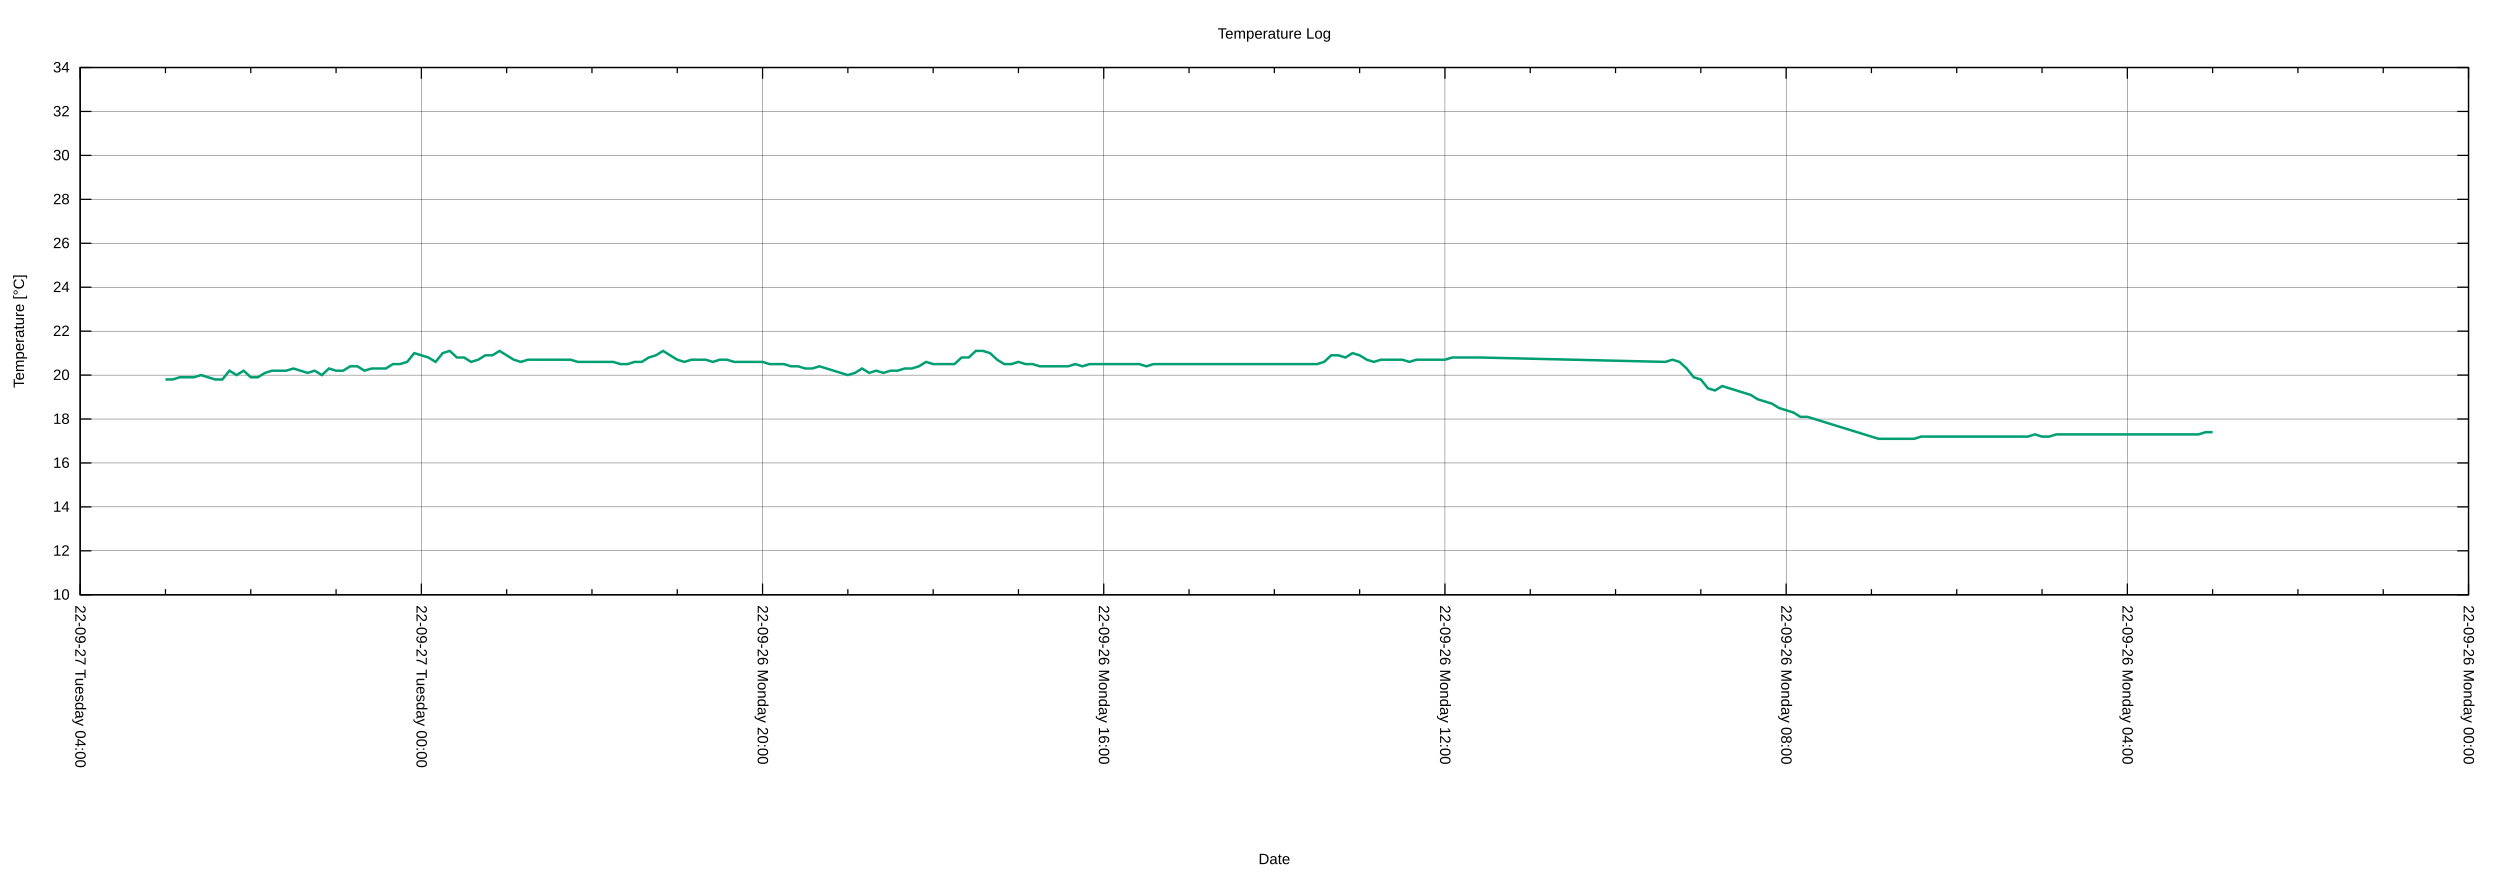
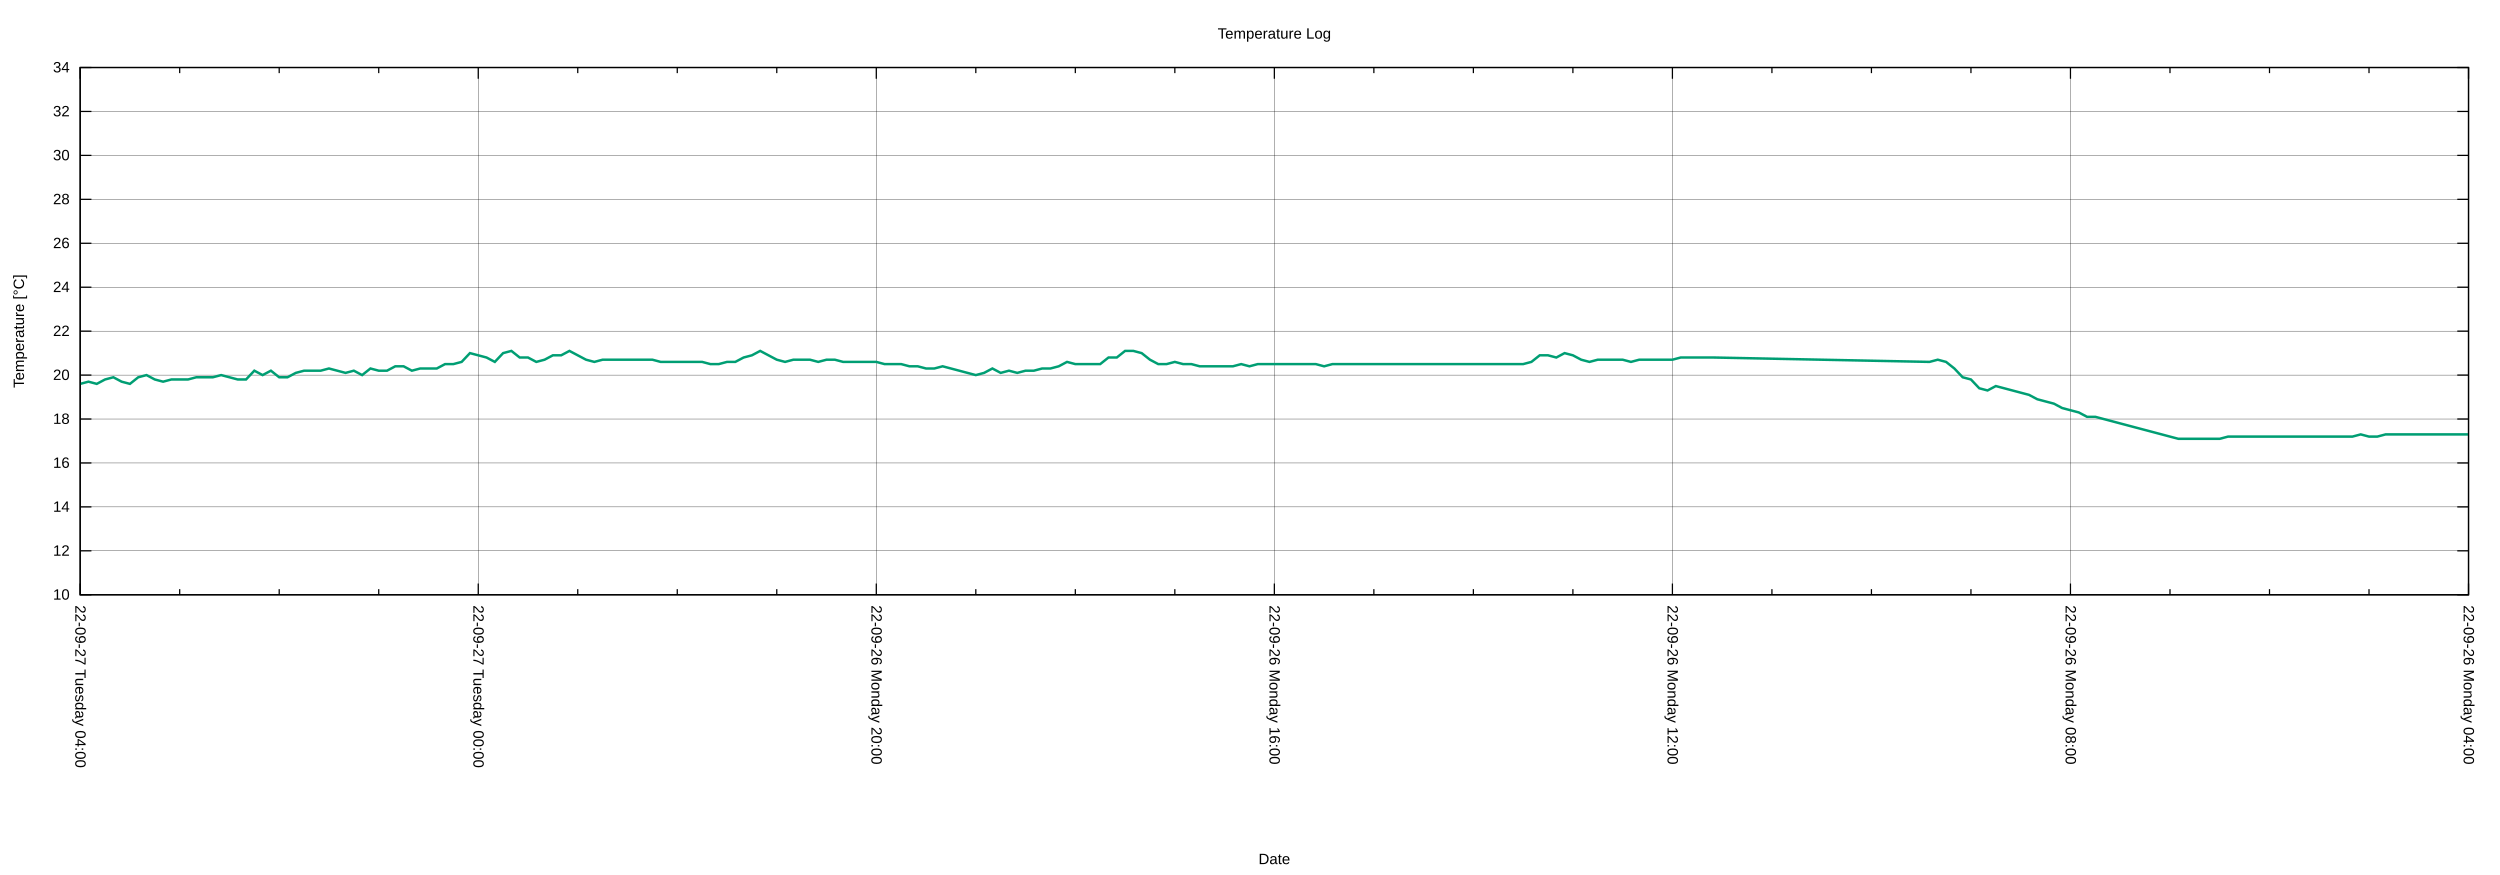
<svg xmlns="http://www.w3.org/2000/svg" xmlns:xlink="http://www.w3.org/1999/xlink" width="2000" height="700" viewBox="0 0 2000 700">
  <g id="gnuplot_canvas">
    <rect x="0" y="0" width="2000" height="700" fill="none" />
    <defs>
      <circle id="gpDot" r="0.5" stroke-width="0.5" stroke="currentColor" />
      <path id="gpPt0" stroke-width="0.222" stroke="currentColor" d="M-1,0 h2 M0,-1 v2" />
      <path id="gpPt1" stroke-width="0.222" stroke="currentColor" d="M-1,-1 L1,1 M1,-1 L-1,1" />
      <path id="gpPt2" stroke-width="0.222" stroke="currentColor" d="M-1,0 L1,0 M0,-1 L0,1 M-1,-1 L1,1 M-1,1 L1,-1" />
      <rect id="gpPt3" stroke-width="0.222" stroke="currentColor" x="-1" y="-1" width="2" height="2" />
      <rect id="gpPt4" stroke-width="0.222" stroke="currentColor" fill="currentColor" x="-1" y="-1" width="2" height="2" />
      <circle id="gpPt5" stroke-width="0.222" stroke="currentColor" cx="0" cy="0" r="1" />
      <use xlink:href="#gpPt5" id="gpPt6" fill="currentColor" stroke="none" />
      <path id="gpPt7" stroke-width="0.222" stroke="currentColor" d="M0,-1.33 L-1.33,0.67 L1.33,0.67 z" />
      <use xlink:href="#gpPt7" id="gpPt8" fill="currentColor" stroke="none" />
      <use xlink:href="#gpPt7" id="gpPt9" stroke="currentColor" transform="rotate(180)" />
      <use xlink:href="#gpPt9" id="gpPt10" fill="currentColor" stroke="none" />
      <use xlink:href="#gpPt3" id="gpPt11" stroke="currentColor" transform="rotate(45)" />
      <use xlink:href="#gpPt11" id="gpPt12" fill="currentColor" stroke="none" />
      <path id="gpPt13" stroke-width="0.222" stroke="currentColor" d="M0,1.330 L1.265,0.411 L0.782,-1.067 L-0.782,-1.076 L-1.265,0.411 z" />
      <use xlink:href="#gpPt13" id="gpPt14" fill="currentColor" stroke="none" />
      <filter id="textbox" filterUnits="objectBoundingBox" x="0" y="0" height="1" width="1">
        <feFlood flood-color="white" flood-opacity="1" result="bgnd" />
        <feComposite in="SourceGraphic" in2="bgnd" operator="atop" />
      </filter>
      <filter id="greybox" filterUnits="objectBoundingBox" x="0" y="0" height="1" width="1">
        <feFlood flood-color="lightgrey" flood-opacity="1" result="grey" />
        <feComposite in="SourceGraphic" in2="grey" operator="atop" />
      </filter>
    </defs>
    <g fill="none" color="white" stroke="currentColor" stroke-width="1.00" stroke-linecap="butt" stroke-linejoin="miter">
</g>
    <g fill="none" color="black" stroke="currentColor" stroke-width="1.00" stroke-linecap="butt" stroke-linejoin="miter">
</g>
    <g fill="none" color="black" stroke="black" stroke-width="0.25" stroke-linecap="butt" stroke-linejoin="miter">
</g>
    <g fill="none" color="black" stroke="currentColor" stroke-width="0.25" stroke-linecap="butt" stroke-linejoin="miter">
      <path stroke="black" class="gridline" d="M64.14,475.82 L1974.82,475.82  " />
    </g>
    <g fill="none" color="black" stroke="black" stroke-width="1.00" stroke-linecap="butt" stroke-linejoin="miter">
</g>
    <g fill="none" color="black" stroke="currentColor" stroke-width="1.00" stroke-linecap="butt" stroke-linejoin="miter">
      <path stroke="black" d="M64.14,475.82 L73.14,475.82 M1974.82,475.82 L1965.82,475.82  " />
      <g transform="translate(55.75,479.72)" stroke="none" fill="black" font-family="Arial" font-size="12.00" text-anchor="end">
        <text>
          <tspan font-family="Arial"> 10</tspan>
        </text>
      </g>
    </g>
    <g fill="none" color="black" stroke="currentColor" stroke-width="1.00" stroke-linecap="butt" stroke-linejoin="miter">
</g>
    <g fill="none" color="black" stroke="black" stroke-width="0.25" stroke-linecap="butt" stroke-linejoin="miter">
</g>
    <g fill="none" color="black" stroke="currentColor" stroke-width="0.25" stroke-linecap="butt" stroke-linejoin="miter">
      <path stroke="black" class="gridline" d="M64.14,440.67 L1974.82,440.67  " />
    </g>
    <g fill="none" color="black" stroke="black" stroke-width="1.00" stroke-linecap="butt" stroke-linejoin="miter">
</g>
    <g fill="none" color="black" stroke="currentColor" stroke-width="1.00" stroke-linecap="butt" stroke-linejoin="miter">
      <path stroke="black" d="M64.14,440.67 L73.14,440.67 M1974.82,440.67 L1965.82,440.67  " />
      <g transform="translate(55.75,444.57)" stroke="none" fill="black" font-family="Arial" font-size="12.00" text-anchor="end">
        <text>
          <tspan font-family="Arial"> 12</tspan>
        </text>
      </g>
    </g>
    <g fill="none" color="black" stroke="currentColor" stroke-width="1.00" stroke-linecap="butt" stroke-linejoin="miter">
</g>
    <g fill="none" color="black" stroke="black" stroke-width="0.25" stroke-linecap="butt" stroke-linejoin="miter">
</g>
    <g fill="none" color="black" stroke="currentColor" stroke-width="0.25" stroke-linecap="butt" stroke-linejoin="miter">
      <path stroke="black" class="gridline" d="M64.14,405.52 L1974.82,405.52  " />
    </g>
    <g fill="none" color="black" stroke="black" stroke-width="1.00" stroke-linecap="butt" stroke-linejoin="miter">
</g>
    <g fill="none" color="black" stroke="currentColor" stroke-width="1.00" stroke-linecap="butt" stroke-linejoin="miter">
      <path stroke="black" d="M64.14,405.52 L73.14,405.52 M1974.82,405.52 L1965.82,405.52  " />
      <g transform="translate(55.75,409.42)" stroke="none" fill="black" font-family="Arial" font-size="12.00" text-anchor="end">
        <text>
          <tspan font-family="Arial"> 14</tspan>
        </text>
      </g>
    </g>
    <g fill="none" color="black" stroke="currentColor" stroke-width="1.00" stroke-linecap="butt" stroke-linejoin="miter">
</g>
    <g fill="none" color="black" stroke="black" stroke-width="0.25" stroke-linecap="butt" stroke-linejoin="miter">
</g>
    <g fill="none" color="black" stroke="currentColor" stroke-width="0.25" stroke-linecap="butt" stroke-linejoin="miter">
      <path stroke="black" class="gridline" d="M64.14,370.37 L1974.82,370.37  " />
    </g>
    <g fill="none" color="black" stroke="black" stroke-width="1.00" stroke-linecap="butt" stroke-linejoin="miter">
</g>
    <g fill="none" color="black" stroke="currentColor" stroke-width="1.00" stroke-linecap="butt" stroke-linejoin="miter">
      <path stroke="black" d="M64.14,370.37 L73.14,370.37 M1974.82,370.37 L1965.82,370.37  " />
      <g transform="translate(55.75,374.27)" stroke="none" fill="black" font-family="Arial" font-size="12.00" text-anchor="end">
        <text>
          <tspan font-family="Arial"> 16</tspan>
        </text>
      </g>
    </g>
    <g fill="none" color="black" stroke="currentColor" stroke-width="1.00" stroke-linecap="butt" stroke-linejoin="miter">
</g>
    <g fill="none" color="black" stroke="black" stroke-width="0.25" stroke-linecap="butt" stroke-linejoin="miter">
</g>
    <g fill="none" color="black" stroke="currentColor" stroke-width="0.25" stroke-linecap="butt" stroke-linejoin="miter">
      <path stroke="black" class="gridline" d="M64.14,335.22 L1974.82,335.22  " />
    </g>
    <g fill="none" color="black" stroke="black" stroke-width="1.00" stroke-linecap="butt" stroke-linejoin="miter">
</g>
    <g fill="none" color="black" stroke="currentColor" stroke-width="1.00" stroke-linecap="butt" stroke-linejoin="miter">
      <path stroke="black" d="M64.14,335.22 L73.14,335.22 M1974.82,335.22 L1965.82,335.22  " />
      <g transform="translate(55.75,339.12)" stroke="none" fill="black" font-family="Arial" font-size="12.00" text-anchor="end">
        <text>
          <tspan font-family="Arial"> 18</tspan>
        </text>
      </g>
    </g>
    <g fill="none" color="black" stroke="currentColor" stroke-width="1.00" stroke-linecap="butt" stroke-linejoin="miter">
</g>
    <g fill="none" color="black" stroke="black" stroke-width="0.25" stroke-linecap="butt" stroke-linejoin="miter">
</g>
    <g fill="none" color="black" stroke="currentColor" stroke-width="0.25" stroke-linecap="butt" stroke-linejoin="miter">
      <path stroke="black" class="gridline" d="M64.14,300.07 L1974.82,300.07  " />
    </g>
    <g fill="none" color="black" stroke="black" stroke-width="1.00" stroke-linecap="butt" stroke-linejoin="miter">
</g>
    <g fill="none" color="black" stroke="currentColor" stroke-width="1.00" stroke-linecap="butt" stroke-linejoin="miter">
      <path stroke="black" d="M64.14,300.07 L73.14,300.07 M1974.82,300.07 L1965.82,300.07  " />
      <g transform="translate(55.75,303.97)" stroke="none" fill="black" font-family="Arial" font-size="12.00" text-anchor="end">
        <text>
          <tspan font-family="Arial"> 20</tspan>
        </text>
      </g>
    </g>
    <g fill="none" color="black" stroke="currentColor" stroke-width="1.00" stroke-linecap="butt" stroke-linejoin="miter">
</g>
    <g fill="none" color="black" stroke="black" stroke-width="0.25" stroke-linecap="butt" stroke-linejoin="miter">
</g>
    <g fill="none" color="black" stroke="currentColor" stroke-width="0.25" stroke-linecap="butt" stroke-linejoin="miter">
      <path stroke="black" class="gridline" d="M64.14,264.91 L1974.82,264.91  " />
    </g>
    <g fill="none" color="black" stroke="black" stroke-width="1.00" stroke-linecap="butt" stroke-linejoin="miter">
</g>
    <g fill="none" color="black" stroke="currentColor" stroke-width="1.00" stroke-linecap="butt" stroke-linejoin="miter">
      <path stroke="black" d="M64.14,264.91 L73.14,264.91 M1974.82,264.91 L1965.82,264.91  " />
      <g transform="translate(55.75,268.81)" stroke="none" fill="black" font-family="Arial" font-size="12.00" text-anchor="end">
        <text>
          <tspan font-family="Arial"> 22</tspan>
        </text>
      </g>
    </g>
    <g fill="none" color="black" stroke="currentColor" stroke-width="1.00" stroke-linecap="butt" stroke-linejoin="miter">
</g>
    <g fill="none" color="black" stroke="black" stroke-width="0.25" stroke-linecap="butt" stroke-linejoin="miter">
</g>
    <g fill="none" color="black" stroke="currentColor" stroke-width="0.25" stroke-linecap="butt" stroke-linejoin="miter">
      <path stroke="black" class="gridline" d="M64.14,229.76 L1974.82,229.76  " />
    </g>
    <g fill="none" color="black" stroke="black" stroke-width="1.00" stroke-linecap="butt" stroke-linejoin="miter">
</g>
    <g fill="none" color="black" stroke="currentColor" stroke-width="1.00" stroke-linecap="butt" stroke-linejoin="miter">
      <path stroke="black" d="M64.14,229.76 L73.14,229.76 M1974.82,229.76 L1965.82,229.76  " />
      <g transform="translate(55.75,233.66)" stroke="none" fill="black" font-family="Arial" font-size="12.00" text-anchor="end">
        <text>
          <tspan font-family="Arial"> 24</tspan>
        </text>
      </g>
    </g>
    <g fill="none" color="black" stroke="currentColor" stroke-width="1.00" stroke-linecap="butt" stroke-linejoin="miter">
</g>
    <g fill="none" color="black" stroke="black" stroke-width="0.25" stroke-linecap="butt" stroke-linejoin="miter">
</g>
    <g fill="none" color="black" stroke="currentColor" stroke-width="0.25" stroke-linecap="butt" stroke-linejoin="miter">
      <path stroke="black" class="gridline" d="M64.14,194.61 L1974.82,194.61  " />
    </g>
    <g fill="none" color="black" stroke="black" stroke-width="1.00" stroke-linecap="butt" stroke-linejoin="miter">
</g>
    <g fill="none" color="black" stroke="currentColor" stroke-width="1.00" stroke-linecap="butt" stroke-linejoin="miter">
      <path stroke="black" d="M64.14,194.61 L73.14,194.61 M1974.82,194.61 L1965.82,194.61  " />
      <g transform="translate(55.75,198.51)" stroke="none" fill="black" font-family="Arial" font-size="12.00" text-anchor="end">
        <text>
          <tspan font-family="Arial"> 26</tspan>
        </text>
      </g>
    </g>
    <g fill="none" color="black" stroke="currentColor" stroke-width="1.00" stroke-linecap="butt" stroke-linejoin="miter">
</g>
    <g fill="none" color="black" stroke="black" stroke-width="0.25" stroke-linecap="butt" stroke-linejoin="miter">
</g>
    <g fill="none" color="black" stroke="currentColor" stroke-width="0.25" stroke-linecap="butt" stroke-linejoin="miter">
      <path stroke="black" class="gridline" d="M64.14,159.46 L1974.82,159.46  " />
    </g>
    <g fill="none" color="black" stroke="black" stroke-width="1.00" stroke-linecap="butt" stroke-linejoin="miter">
</g>
    <g fill="none" color="black" stroke="currentColor" stroke-width="1.00" stroke-linecap="butt" stroke-linejoin="miter">
      <path stroke="black" d="M64.14,159.46 L73.14,159.46 M1974.82,159.46 L1965.82,159.46  " />
      <g transform="translate(55.75,163.36)" stroke="none" fill="black" font-family="Arial" font-size="12.00" text-anchor="end">
        <text>
          <tspan font-family="Arial"> 28</tspan>
        </text>
      </g>
    </g>
    <g fill="none" color="black" stroke="currentColor" stroke-width="1.00" stroke-linecap="butt" stroke-linejoin="miter">
</g>
    <g fill="none" color="black" stroke="black" stroke-width="0.25" stroke-linecap="butt" stroke-linejoin="miter">
</g>
    <g fill="none" color="black" stroke="currentColor" stroke-width="0.25" stroke-linecap="butt" stroke-linejoin="miter">
      <path stroke="black" class="gridline" d="M64.14,124.31 L1974.82,124.31  " />
    </g>
    <g fill="none" color="black" stroke="black" stroke-width="1.00" stroke-linecap="butt" stroke-linejoin="miter">
</g>
    <g fill="none" color="black" stroke="currentColor" stroke-width="1.00" stroke-linecap="butt" stroke-linejoin="miter">
      <path stroke="black" d="M64.14,124.31 L73.14,124.31 M1974.82,124.31 L1965.82,124.31  " />
      <g transform="translate(55.75,128.21)" stroke="none" fill="black" font-family="Arial" font-size="12.00" text-anchor="end">
        <text>
          <tspan font-family="Arial"> 30</tspan>
        </text>
      </g>
    </g>
    <g fill="none" color="black" stroke="currentColor" stroke-width="1.00" stroke-linecap="butt" stroke-linejoin="miter">
</g>
    <g fill="none" color="black" stroke="black" stroke-width="0.25" stroke-linecap="butt" stroke-linejoin="miter">
</g>
    <g fill="none" color="black" stroke="currentColor" stroke-width="0.25" stroke-linecap="butt" stroke-linejoin="miter">
      <path stroke="black" class="gridline" d="M64.14,89.16 L1974.82,89.16  " />
    </g>
    <g fill="none" color="black" stroke="black" stroke-width="1.00" stroke-linecap="butt" stroke-linejoin="miter">
</g>
    <g fill="none" color="black" stroke="currentColor" stroke-width="1.00" stroke-linecap="butt" stroke-linejoin="miter">
      <path stroke="black" d="M64.14,89.16 L73.14,89.16 M1974.82,89.16 L1965.82,89.16  " />
      <g transform="translate(55.75,93.06)" stroke="none" fill="black" font-family="Arial" font-size="12.00" text-anchor="end">
        <text>
          <tspan font-family="Arial"> 32</tspan>
        </text>
      </g>
    </g>
    <g fill="none" color="black" stroke="currentColor" stroke-width="1.00" stroke-linecap="butt" stroke-linejoin="miter">
</g>
    <g fill="none" color="black" stroke="black" stroke-width="0.25" stroke-linecap="butt" stroke-linejoin="miter">
</g>
    <g fill="none" color="black" stroke="currentColor" stroke-width="0.25" stroke-linecap="butt" stroke-linejoin="miter">
      <path stroke="black" class="gridline" d="M64.14,54.01 L1974.82,54.01  " />
    </g>
    <g fill="none" color="black" stroke="black" stroke-width="1.00" stroke-linecap="butt" stroke-linejoin="miter">
</g>
    <g fill="none" color="black" stroke="currentColor" stroke-width="1.00" stroke-linecap="butt" stroke-linejoin="miter">
      <path stroke="black" d="M64.14,54.01 L73.14,54.01 M1974.82,54.01 L1965.82,54.01  " />
      <g transform="translate(55.75,57.91)" stroke="none" fill="black" font-family="Arial" font-size="12.00" text-anchor="end">
        <text>
          <tspan font-family="Arial"> 34</tspan>
        </text>
      </g>
    </g>
    <g fill="none" color="black" stroke="currentColor" stroke-width="1.00" stroke-linecap="butt" stroke-linejoin="miter">
</g>
    <g fill="none" color="black" stroke="black" stroke-width="0.25" stroke-linecap="butt" stroke-linejoin="miter">
</g>
    <g fill="none" color="black" stroke="currentColor" stroke-width="0.25" stroke-linecap="butt" stroke-linejoin="miter">
      <path stroke="black" class="gridline" d="M1974.82,475.82 L1974.82,54.01  " />
    </g>
    <g fill="none" color="black" stroke="black" stroke-width="1.00" stroke-linecap="butt" stroke-linejoin="miter">
</g>
    <g fill="none" color="black" stroke="currentColor" stroke-width="1.00" stroke-linecap="butt" stroke-linejoin="miter">
      <path stroke="black" d="M1974.82,475.82 L1974.82,466.82 M1974.82,54.01 L1974.82,63.01  " />
      <g transform="translate(1970.92,484.21) rotate(90)" stroke="none" fill="black" font-family="Arial" font-size="12.00" text-anchor="start">
        <text>
-           <tspan font-family="Arial">22-09-26 Monday 00:00</tspan>
-         </text>
-       </g>
-     </g>
-     <g fill="none" color="black" stroke="currentColor" stroke-width="1.00" stroke-linecap="butt" stroke-linejoin="miter">
-       <path stroke="black" d="M1906.58,475.82 L1906.58,471.32 M1906.58,54.01 L1906.58,58.51 M1838.34,475.82 L1838.34,471.32 M1838.34,54.01 L1838.34,58.51   M1770.10,475.82 L1770.10,471.32 M1770.10,54.01 L1770.10,58.51  " />
-     </g>
-     <g fill="none" color="black" stroke="black" stroke-width="0.25" stroke-linecap="butt" stroke-linejoin="miter">
- </g>
-     <g fill="none" color="black" stroke="currentColor" stroke-width="0.25" stroke-linecap="butt" stroke-linejoin="miter">
-       <path stroke="black" class="gridline" d="M1701.87,475.82 L1701.87,54.01  " />
-     </g>
-     <g fill="none" color="black" stroke="black" stroke-width="1.00" stroke-linecap="butt" stroke-linejoin="miter">
- </g>
-     <g fill="none" color="black" stroke="currentColor" stroke-width="1.00" stroke-linecap="butt" stroke-linejoin="miter">
-       <path stroke="black" d="M1701.87,475.82 L1701.87,466.82 M1701.87,54.01 L1701.87,63.01  " />
-       <g transform="translate(1697.97,484.21) rotate(90)" stroke="none" fill="black" font-family="Arial" font-size="12.00" text-anchor="start">
-         <text>
          <tspan font-family="Arial">22-09-26 Monday 04:00</tspan>
        </text>
      </g>
    </g>
    <g fill="none" color="black" stroke="currentColor" stroke-width="1.00" stroke-linecap="butt" stroke-linejoin="miter">
-       <path stroke="black" d="M1633.63,475.82 L1633.63,471.32 M1633.63,54.01 L1633.63,58.51 M1565.39,475.82 L1565.39,471.32 M1565.39,54.01 L1565.39,58.51   M1497.15,475.82 L1497.15,471.32 M1497.15,54.01 L1497.15,58.51  " />
-     </g>
-     <g fill="none" color="black" stroke="black" stroke-width="0.25" stroke-linecap="butt" stroke-linejoin="miter">
- </g>
-     <g fill="none" color="black" stroke="currentColor" stroke-width="0.25" stroke-linecap="butt" stroke-linejoin="miter">
-       <path stroke="black" class="gridline" d="M1428.91,475.82 L1428.91,54.01  " />
-     </g>
-     <g fill="none" color="black" stroke="black" stroke-width="1.00" stroke-linecap="butt" stroke-linejoin="miter">
- </g>
-     <g fill="none" color="black" stroke="currentColor" stroke-width="1.00" stroke-linecap="butt" stroke-linejoin="miter">
-       <path stroke="black" d="M1428.91,475.82 L1428.91,466.82 M1428.91,54.01 L1428.91,63.01  " />
-       <g transform="translate(1425.01,484.21) rotate(90)" stroke="none" fill="black" font-family="Arial" font-size="12.00" text-anchor="start">
+       <path stroke="black" d="M1895.21,475.82 L1895.21,471.32 M1895.21,54.01 L1895.21,58.51 M1815.60,475.82 L1815.60,471.32 M1815.60,54.01 L1815.60,58.51   M1735.99,475.82 L1735.99,471.32 M1735.99,54.01 L1735.99,58.51  " />
+     </g>
+     <g fill="none" color="black" stroke="black" stroke-width="0.25" stroke-linecap="butt" stroke-linejoin="miter">
+ </g>
+     <g fill="none" color="black" stroke="currentColor" stroke-width="0.25" stroke-linecap="butt" stroke-linejoin="miter">
+       <path stroke="black" class="gridline" d="M1656.37,475.82 L1656.37,54.01  " />
+     </g>
+     <g fill="none" color="black" stroke="black" stroke-width="1.00" stroke-linecap="butt" stroke-linejoin="miter">
+ </g>
+     <g fill="none" color="black" stroke="currentColor" stroke-width="1.00" stroke-linecap="butt" stroke-linejoin="miter">
+       <path stroke="black" d="M1656.37,475.82 L1656.37,466.82 M1656.37,54.01 L1656.37,63.01  " />
+       <g transform="translate(1652.47,484.21) rotate(90)" stroke="none" fill="black" font-family="Arial" font-size="12.00" text-anchor="start">
        <text>
          <tspan font-family="Arial">22-09-26 Monday 08:00</tspan>
        </text>
      </g>
    </g>
    <g fill="none" color="black" stroke="currentColor" stroke-width="1.00" stroke-linecap="butt" stroke-linejoin="miter">
-       <path stroke="black" d="M1360.67,475.82 L1360.67,471.32 M1360.67,54.01 L1360.67,58.51 M1292.43,475.82 L1292.43,471.32 M1292.43,54.01 L1292.43,58.51   M1224.20,475.82 L1224.20,471.32 M1224.20,54.01 L1224.20,58.51  " />
-     </g>
-     <g fill="none" color="black" stroke="black" stroke-width="0.25" stroke-linecap="butt" stroke-linejoin="miter">
- </g>
-     <g fill="none" color="black" stroke="currentColor" stroke-width="0.25" stroke-linecap="butt" stroke-linejoin="miter">
-       <path stroke="black" class="gridline" d="M1155.96,475.82 L1155.96,54.01  " />
-     </g>
-     <g fill="none" color="black" stroke="black" stroke-width="1.00" stroke-linecap="butt" stroke-linejoin="miter">
- </g>
-     <g fill="none" color="black" stroke="currentColor" stroke-width="1.00" stroke-linecap="butt" stroke-linejoin="miter">
-       <path stroke="black" d="M1155.96,475.82 L1155.96,466.82 M1155.96,54.01 L1155.96,63.01  " />
-       <g transform="translate(1152.06,484.21) rotate(90)" stroke="none" fill="black" font-family="Arial" font-size="12.00" text-anchor="start">
+       <path stroke="black" d="M1576.76,475.82 L1576.76,471.32 M1576.76,54.01 L1576.76,58.51 M1497.15,475.82 L1497.15,471.32 M1497.15,54.01 L1497.15,58.51   M1417.54,475.82 L1417.54,471.32 M1417.54,54.01 L1417.54,58.51  " />
+     </g>
+     <g fill="none" color="black" stroke="black" stroke-width="0.25" stroke-linecap="butt" stroke-linejoin="miter">
+ </g>
+     <g fill="none" color="black" stroke="currentColor" stroke-width="0.25" stroke-linecap="butt" stroke-linejoin="miter">
+       <path stroke="black" class="gridline" d="M1337.93,475.82 L1337.93,54.01  " />
+     </g>
+     <g fill="none" color="black" stroke="black" stroke-width="1.00" stroke-linecap="butt" stroke-linejoin="miter">
+ </g>
+     <g fill="none" color="black" stroke="currentColor" stroke-width="1.00" stroke-linecap="butt" stroke-linejoin="miter">
+       <path stroke="black" d="M1337.93,475.82 L1337.93,466.82 M1337.93,54.01 L1337.93,63.01  " />
+       <g transform="translate(1334.03,484.21) rotate(90)" stroke="none" fill="black" font-family="Arial" font-size="12.00" text-anchor="start">
        <text>
          <tspan font-family="Arial">22-09-26 Monday 12:00</tspan>
        </text>
      </g>
    </g>
    <g fill="none" color="black" stroke="currentColor" stroke-width="1.00" stroke-linecap="butt" stroke-linejoin="miter">
-       <path stroke="black" d="M1087.72,475.82 L1087.72,471.32 M1087.72,54.01 L1087.72,58.51 M1019.48,475.82 L1019.48,471.32 M1019.48,54.01 L1019.48,58.51   M951.24,475.82 L951.24,471.32 M951.24,54.01 L951.24,58.51  " />
-     </g>
-     <g fill="none" color="black" stroke="black" stroke-width="0.25" stroke-linecap="butt" stroke-linejoin="miter">
- </g>
-     <g fill="none" color="black" stroke="currentColor" stroke-width="0.25" stroke-linecap="butt" stroke-linejoin="miter">
-       <path stroke="black" class="gridline" d="M883.00,475.82 L883.00,54.01  " />
-     </g>
-     <g fill="none" color="black" stroke="black" stroke-width="1.00" stroke-linecap="butt" stroke-linejoin="miter">
- </g>
-     <g fill="none" color="black" stroke="currentColor" stroke-width="1.00" stroke-linecap="butt" stroke-linejoin="miter">
-       <path stroke="black" d="M883.00,475.82 L883.00,466.82 M883.00,54.01 L883.00,63.01  " />
-       <g transform="translate(879.10,484.21) rotate(90)" stroke="none" fill="black" font-family="Arial" font-size="12.00" text-anchor="start">
+       <path stroke="black" d="M1258.32,475.82 L1258.32,471.32 M1258.32,54.01 L1258.32,58.51 M1178.70,475.82 L1178.70,471.32 M1178.70,54.01 L1178.70,58.51   M1099.09,475.82 L1099.09,471.32 M1099.09,54.01 L1099.09,58.51  " />
+     </g>
+     <g fill="none" color="black" stroke="black" stroke-width="0.25" stroke-linecap="butt" stroke-linejoin="miter">
+ </g>
+     <g fill="none" color="black" stroke="currentColor" stroke-width="0.25" stroke-linecap="butt" stroke-linejoin="miter">
+       <path stroke="black" class="gridline" d="M1019.48,475.82 L1019.48,54.01  " />
+     </g>
+     <g fill="none" color="black" stroke="black" stroke-width="1.00" stroke-linecap="butt" stroke-linejoin="miter">
+ </g>
+     <g fill="none" color="black" stroke="currentColor" stroke-width="1.00" stroke-linecap="butt" stroke-linejoin="miter">
+       <path stroke="black" d="M1019.48,475.82 L1019.48,466.82 M1019.48,54.01 L1019.48,63.01  " />
+       <g transform="translate(1015.58,484.21) rotate(90)" stroke="none" fill="black" font-family="Arial" font-size="12.00" text-anchor="start">
        <text>
          <tspan font-family="Arial">22-09-26 Monday 16:00</tspan>
        </text>
      </g>
    </g>
    <g fill="none" color="black" stroke="currentColor" stroke-width="1.00" stroke-linecap="butt" stroke-linejoin="miter">
-       <path stroke="black" d="M814.76,475.82 L814.76,471.32 M814.76,54.01 L814.76,58.51 M746.53,475.82 L746.53,471.32 M746.53,54.01 L746.53,58.51   M678.29,475.82 L678.29,471.32 M678.29,54.01 L678.29,58.51  " />
-     </g>
-     <g fill="none" color="black" stroke="black" stroke-width="0.25" stroke-linecap="butt" stroke-linejoin="miter">
- </g>
-     <g fill="none" color="black" stroke="currentColor" stroke-width="0.25" stroke-linecap="butt" stroke-linejoin="miter">
-       <path stroke="black" class="gridline" d="M610.05,475.82 L610.05,54.01  " />
-     </g>
-     <g fill="none" color="black" stroke="black" stroke-width="1.00" stroke-linecap="butt" stroke-linejoin="miter">
- </g>
-     <g fill="none" color="black" stroke="currentColor" stroke-width="1.00" stroke-linecap="butt" stroke-linejoin="miter">
-       <path stroke="black" d="M610.05,475.82 L610.05,466.82 M610.05,54.01 L610.05,63.01  " />
-       <g transform="translate(606.15,484.21) rotate(90)" stroke="none" fill="black" font-family="Arial" font-size="12.00" text-anchor="start">
+       <path stroke="black" d="M939.87,475.82 L939.87,471.32 M939.87,54.01 L939.87,58.51 M860.26,475.82 L860.26,471.32 M860.26,54.01 L860.26,58.51   M780.65,475.82 L780.65,471.32 M780.65,54.01 L780.65,58.51  " />
+     </g>
+     <g fill="none" color="black" stroke="black" stroke-width="0.25" stroke-linecap="butt" stroke-linejoin="miter">
+ </g>
+     <g fill="none" color="black" stroke="currentColor" stroke-width="0.25" stroke-linecap="butt" stroke-linejoin="miter">
+       <path stroke="black" class="gridline" d="M701.03,475.82 L701.03,54.01  " />
+     </g>
+     <g fill="none" color="black" stroke="black" stroke-width="1.00" stroke-linecap="butt" stroke-linejoin="miter">
+ </g>
+     <g fill="none" color="black" stroke="currentColor" stroke-width="1.00" stroke-linecap="butt" stroke-linejoin="miter">
+       <path stroke="black" d="M701.03,475.82 L701.03,466.82 M701.03,54.01 L701.03,63.01  " />
+       <g transform="translate(697.13,484.21) rotate(90)" stroke="none" fill="black" font-family="Arial" font-size="12.00" text-anchor="start">
        <text>
          <tspan font-family="Arial">22-09-26 Monday 20:00</tspan>
        </text>
      </g>
    </g>
    <g fill="none" color="black" stroke="currentColor" stroke-width="1.00" stroke-linecap="butt" stroke-linejoin="miter">
-       <path stroke="black" d="M541.81,475.82 L541.81,471.32 M541.81,54.01 L541.81,58.51 M473.57,475.82 L473.57,471.32 M473.57,54.01 L473.57,58.51   M405.33,475.82 L405.33,471.32 M405.33,54.01 L405.33,58.51  " />
-     </g>
-     <g fill="none" color="black" stroke="black" stroke-width="0.25" stroke-linecap="butt" stroke-linejoin="miter">
- </g>
-     <g fill="none" color="black" stroke="currentColor" stroke-width="0.25" stroke-linecap="butt" stroke-linejoin="miter">
-       <path stroke="black" class="gridline" d="M337.09,475.82 L337.09,54.01  " />
-     </g>
-     <g fill="none" color="black" stroke="black" stroke-width="1.00" stroke-linecap="butt" stroke-linejoin="miter">
- </g>
-     <g fill="none" color="black" stroke="currentColor" stroke-width="1.00" stroke-linecap="butt" stroke-linejoin="miter">
-       <path stroke="black" d="M337.09,475.82 L337.09,466.82 M337.09,54.01 L337.09,63.01  " />
-       <g transform="translate(333.19,484.21) rotate(90)" stroke="none" fill="black" font-family="Arial" font-size="12.00" text-anchor="start">
+       <path stroke="black" d="M621.42,475.82 L621.42,471.32 M621.42,54.01 L621.42,58.51 M541.81,475.82 L541.81,471.32 M541.81,54.01 L541.81,58.51   M462.20,475.82 L462.20,471.32 M462.20,54.01 L462.20,58.51  " />
+     </g>
+     <g fill="none" color="black" stroke="black" stroke-width="0.25" stroke-linecap="butt" stroke-linejoin="miter">
+ </g>
+     <g fill="none" color="black" stroke="currentColor" stroke-width="0.25" stroke-linecap="butt" stroke-linejoin="miter">
+       <path stroke="black" class="gridline" d="M382.59,475.82 L382.59,54.01  " />
+     </g>
+     <g fill="none" color="black" stroke="black" stroke-width="1.00" stroke-linecap="butt" stroke-linejoin="miter">
+ </g>
+     <g fill="none" color="black" stroke="currentColor" stroke-width="1.00" stroke-linecap="butt" stroke-linejoin="miter">
+       <path stroke="black" d="M382.59,475.82 L382.59,466.82 M382.59,54.01 L382.59,63.01  " />
+       <g transform="translate(378.69,484.21) rotate(90)" stroke="none" fill="black" font-family="Arial" font-size="12.00" text-anchor="start">
        <text>
          <tspan font-family="Arial">22-09-27 Tuesday 00:00</tspan>
        </text>
      </g>
    </g>
    <g fill="none" color="black" stroke="currentColor" stroke-width="1.00" stroke-linecap="butt" stroke-linejoin="miter">
-       <path stroke="black" d="M268.86,475.82 L268.86,471.32 M268.86,54.01 L268.86,58.51 M200.62,475.82 L200.62,471.32 M200.62,54.01 L200.62,58.51   M132.38,475.82 L132.38,471.32 M132.38,54.01 L132.38,58.51  " />
+       <path stroke="black" d="M302.98,475.82 L302.98,471.32 M302.98,54.01 L302.98,58.51 M223.36,475.82 L223.36,471.32 M223.36,54.01 L223.36,58.51   M143.75,475.82 L143.75,471.32 M143.75,54.01 L143.75,58.51  " />
    </g>
    <g fill="none" color="black" stroke="black" stroke-width="0.25" stroke-linecap="butt" stroke-linejoin="miter">
</g>
    <g fill="none" color="black" stroke="currentColor" stroke-width="0.25" stroke-linecap="butt" stroke-linejoin="miter">
      <path stroke="black" class="gridline" d="M64.14,475.82 L64.14,54.01  " />
    </g>
    <g fill="none" color="black" stroke="black" stroke-width="1.00" stroke-linecap="butt" stroke-linejoin="miter">
</g>
    <g fill="none" color="black" stroke="currentColor" stroke-width="1.00" stroke-linecap="butt" stroke-linejoin="miter">
      <path stroke="black" d="M64.14,475.82 L64.14,466.82 M64.14,54.01 L64.14,63.01  " />
      <g transform="translate(60.24,484.21) rotate(90)" stroke="none" fill="black" font-family="Arial" font-size="12.00" text-anchor="start">
        <text>
          <tspan font-family="Arial">22-09-27 Tuesday 04:00</tspan>
        </text>
      </g>
    </g>
    <g fill="none" color="black" stroke="currentColor" stroke-width="1.00" stroke-linecap="butt" stroke-linejoin="miter">
</g>
    <g fill="none" color="black" stroke="currentColor" stroke-width="1.00" stroke-linecap="butt" stroke-linejoin="miter">
      <path stroke="black" d="M64.14,54.01 L64.14,475.82 L1974.82,475.82 L1974.82,54.01 L64.14,54.01 Z  " />
    </g>
    <g fill="none" color="black" stroke="currentColor" stroke-width="1.00" stroke-linecap="butt" stroke-linejoin="miter">
      <g transform="translate(19.18,264.92) rotate(270)" stroke="none" fill="black" font-family="Arial" font-size="12.00" text-anchor="middle">
        <text>
          <tspan font-family="Arial">Temperature [°C]</tspan>
        </text>
      </g>
    </g>
    <g fill="none" color="black" stroke="currentColor" stroke-width="1.00" stroke-linecap="butt" stroke-linejoin="miter">
      <g transform="translate(1019.48,691.30)" stroke="none" fill="black" font-family="Arial" font-size="12.00" text-anchor="middle">
        <text>
          <tspan font-family="Arial">Date</tspan>
        </text>
      </g>
    </g>
    <g fill="none" color="black" stroke="currentColor" stroke-width="1.00" stroke-linecap="butt" stroke-linejoin="miter">
</g>
    <g id="gnuplot_plot_1">
      <g fill="none" color="white" stroke="currentColor" stroke-width="2.00" stroke-linecap="butt" stroke-linejoin="miter">
</g>
      <g fill="none" color="black" stroke="currentColor" stroke-width="2.00" stroke-linecap="butt" stroke-linejoin="miter">
-         <path stroke="rgb(  0, 158, 115)" d="M132.38,303.58 L138.07,303.58 L143.75,301.82 L149.44,301.82 L155.12,301.82 L160.81,300.07 L166.50,301.82 L172.18,303.58   L177.87,303.58 L183.56,296.55 L189.24,300.07 L194.93,296.55 L200.62,301.82 L206.30,301.82 L211.99,298.31 L217.68,296.55   L223.36,296.55 L229.05,296.55 L234.74,294.79 L240.42,296.55 L246.11,298.31 L251.80,296.55 L257.48,300.07 L263.17,294.79   L268.86,296.55 L274.54,296.55 L280.23,293.04 L285.92,293.04 L291.60,296.55 L297.29,294.79 L302.98,294.79 L308.66,294.79   L314.35,291.28 L320.03,291.28 L325.72,289.52 L331.41,282.49 L337.09,284.25 L342.78,286.01 L348.47,289.52 L354.15,282.49   L359.84,280.73 L365.53,286.01 L371.21,286.01 L376.90,289.52 L382.59,287.76 L388.27,284.25 L393.96,284.25 L399.65,280.73   L405.33,284.25 L411.02,287.76 L416.71,289.52 L422.39,287.76 L428.08,287.76 L433.77,287.76 L439.45,287.76 L445.14,287.76   L450.83,287.76 L456.51,287.76 L462.20,289.52 L467.88,289.52 L473.57,289.52 L479.26,289.52 L484.94,289.52 L490.63,289.52   L496.32,291.28 L502.00,291.28 L507.69,289.52 L513.38,289.52 L519.06,286.01 L524.75,284.25 L530.44,280.73 L536.12,284.25   L541.81,287.76 L547.50,289.52 L553.18,287.76 L558.87,287.76 L564.56,287.76 L570.24,289.52 L575.93,287.76 L581.62,287.76   L587.30,289.52 L592.99,289.52 L598.68,289.52 L604.36,289.52 L610.05,289.52 L615.74,291.28 L621.42,291.28 L627.11,291.28   L632.79,293.04 L638.48,293.04 L644.17,294.79 L649.85,294.79 L655.54,293.04 L661.23,294.79 L666.91,296.55 L672.60,298.31   L678.29,300.07 L683.97,298.31 L689.66,294.79 L695.35,298.31 L701.03,296.55 L706.72,298.31 L712.41,296.55 L718.09,296.55   L723.78,294.79 L729.47,294.79 L735.15,293.04 L740.84,289.52 L746.53,291.28 L752.21,291.28 L757.90,291.28 L763.59,291.28   L769.27,286.01 L774.96,286.01 L780.65,280.73 L786.33,280.73 L792.02,282.49 L797.70,287.76 L803.39,291.28 L809.08,291.28   L814.76,289.52 L820.45,291.28 L826.14,291.28 L831.82,293.04 L837.51,293.04 L843.20,293.04 L848.88,293.04 L854.57,293.04   L860.26,291.28 L865.94,293.04 L871.63,291.28 L877.32,291.28 L883.00,291.28 L888.69,291.28 L894.38,291.28 L900.06,291.28   L905.75,291.28 L911.44,291.28 L917.12,293.04 L922.81,291.28 L928.50,291.28 L934.18,291.28 L939.87,291.28 L945.55,291.28   L951.24,291.28 L956.93,291.28 L962.61,291.28 L968.30,291.28 L973.99,291.28 L979.67,291.28 L985.36,291.28 L991.05,291.28   L996.73,291.28 L1002.42,291.28 L1008.11,291.28 L1013.79,291.28 L1019.48,291.28 L1025.17,291.28 L1030.85,291.28 L1036.54,291.28   L1042.23,291.28 L1047.91,291.28 L1053.60,291.28 L1059.29,289.52 L1064.97,284.25 L1070.66,284.25 L1076.35,286.01 L1082.03,282.49   L1087.72,284.25 L1093.41,287.76 L1099.09,289.52 L1104.78,287.76 L1110.46,287.76 L1116.15,287.76 L1121.84,287.76 L1127.52,289.52   L1133.21,287.76 L1138.90,287.76 L1144.58,287.76 L1150.27,287.76 L1155.96,287.76 L1161.64,286.01 L1167.33,286.01 L1173.02,286.01   L1178.70,286.01 L1184.39,286.01 L1332.24,289.52 L1337.93,287.76 L1343.61,289.52 L1349.30,294.79 L1354.99,301.82 L1360.67,303.58   L1366.36,310.61 L1372.05,312.37 L1377.73,308.85 L1383.42,310.61 L1389.11,312.37 L1394.79,314.13 L1400.48,315.88 L1406.17,319.40   L1411.85,321.16 L1417.54,322.91 L1423.22,326.43 L1428.91,328.19 L1434.60,329.94 L1440.28,333.46 L1445.97,333.46 L1451.66,335.22   L1457.34,336.97 L1463.03,338.73 L1468.72,340.49 L1474.40,342.25 L1480.09,344.00 L1485.78,345.76 L1491.46,347.52 L1497.15,349.28   L1502.84,351.03 L1508.52,351.03 L1514.21,351.03 L1519.90,351.03 L1525.58,351.03 L1531.27,351.03 L1536.96,349.28 L1542.64,349.28   L1548.33,349.28 L1554.02,349.28 L1559.70,349.28 L1565.39,349.28 L1571.08,349.28 L1576.76,349.28 L1582.45,349.28 L1588.13,349.28   L1593.82,349.28 L1599.51,349.28 L1605.19,349.28 L1610.88,349.28 L1616.57,349.28 L1622.25,349.28 L1627.94,347.52 L1633.63,349.28   L1639.31,349.28 L1645.00,347.52 L1650.69,347.52 L1656.37,347.52 L1662.06,347.52 L1667.75,347.52 L1673.43,347.52 L1679.12,347.52   L1684.81,347.52 L1690.49,347.52 L1696.18,347.52 L1701.87,347.52 L1707.55,347.52 L1713.24,347.52 L1718.93,347.52 L1724.61,347.52   L1730.30,347.52 L1735.99,347.52 L1741.67,347.52 L1747.36,347.52 L1753.04,347.52 L1758.73,347.52 L1764.42,345.76 L1770.10,345.76    " />
+         <path stroke="rgb(  0, 158, 115)" d="M64.14,307.10 L70.77,305.34 L77.41,307.10 L84.04,303.58 L90.68,301.82 L97.31,305.34 L103.95,307.10 L110.58,301.82   L117.21,300.07 L123.85,303.58 L130.48,305.34 L137.12,303.58 L143.75,303.58 L150.39,303.58 L157.02,301.82 L163.65,301.82   L170.29,301.82 L176.92,300.07 L183.56,301.82 L190.19,303.58 L196.83,303.58 L203.46,296.55 L210.09,300.07 L216.73,296.55   L223.36,301.82 L230.00,301.82 L236.63,298.31 L243.27,296.55 L249.90,296.55 L256.53,296.55 L263.17,294.79 L269.80,296.55   L276.44,298.31 L283.07,296.55 L289.71,300.07 L296.34,294.79 L302.98,296.55 L309.61,296.55 L316.24,293.04 L322.88,293.04   L329.51,296.55 L336.15,294.79 L342.78,294.79 L349.42,294.79 L356.05,291.28 L362.68,291.28 L369.32,289.52 L375.95,282.49   L382.59,284.25 L389.22,286.01 L395.86,289.52 L402.49,282.49 L409.12,280.73 L415.76,286.01 L422.39,286.01 L429.03,289.52   L435.66,287.76 L442.30,284.25 L448.93,284.25 L455.56,280.73 L462.20,284.25 L468.83,287.76 L475.47,289.52 L482.10,287.76   L488.74,287.76 L495.37,287.76 L502.00,287.76 L508.64,287.76 L515.27,287.76 L521.91,287.76 L528.54,289.52 L535.18,289.52   L541.81,289.52 L548.44,289.52 L555.08,289.52 L561.71,289.52 L568.35,291.28 L574.98,291.28 L581.62,289.52 L588.25,289.52   L594.88,286.01 L601.52,284.25 L608.15,280.73 L614.79,284.25 L621.42,287.76 L628.06,289.52 L634.69,287.76 L641.32,287.76   L647.96,287.76 L654.59,289.52 L661.23,287.76 L667.86,287.76 L674.50,289.52 L681.13,289.52 L687.76,289.52 L694.40,289.52   L701.03,289.52 L707.67,291.28 L714.30,291.28 L720.94,291.28 L727.57,293.04 L734.20,293.04 L740.84,294.79 L747.47,294.79   L754.11,293.04 L760.74,294.79 L767.38,296.55 L774.01,298.31 L780.65,300.07 L787.28,298.31 L793.91,294.79 L800.55,298.31   L807.18,296.55 L813.82,298.31 L820.45,296.55 L827.09,296.55 L833.72,294.79 L840.35,294.79 L846.99,293.04 L853.62,289.52   L860.26,291.28 L866.89,291.28 L873.53,291.28 L880.16,291.28 L886.79,286.01 L893.43,286.01 L900.06,280.73 L906.70,280.73   L913.33,282.49 L919.97,287.76 L926.60,291.28 L933.23,291.28 L939.87,289.52 L946.50,291.28 L953.14,291.28 L959.77,293.04   L966.41,293.04 L973.04,293.04 L979.67,293.04 L986.31,293.04 L992.94,291.28 L999.58,293.04 L1006.21,291.28 L1012.85,291.28   L1019.48,291.28 L1026.11,291.28 L1032.75,291.28 L1039.38,291.28 L1046.02,291.28 L1052.65,291.28 L1059.29,293.04 L1065.92,291.28   L1072.55,291.28 L1079.19,291.28 L1085.82,291.28 L1092.46,291.28 L1099.09,291.28 L1105.73,291.28 L1112.36,291.28 L1118.99,291.28   L1125.63,291.28 L1132.26,291.28 L1138.90,291.28 L1145.53,291.28 L1152.17,291.28 L1158.80,291.28 L1165.43,291.28 L1172.07,291.28   L1178.70,291.28 L1185.34,291.28 L1191.97,291.28 L1198.61,291.28 L1205.24,291.28 L1211.87,291.28 L1218.51,291.28 L1225.14,289.52   L1231.78,284.25 L1238.41,284.25 L1245.05,286.01 L1251.68,282.49 L1258.32,284.25 L1264.95,287.76 L1271.58,289.52 L1278.22,287.76   L1284.85,287.76 L1291.49,287.76 L1298.12,287.76 L1304.76,289.52 L1311.39,287.76 L1318.02,287.76 L1324.66,287.76 L1331.29,287.76   L1337.93,287.76 L1344.56,286.01 L1351.20,286.01 L1357.83,286.01 L1364.46,286.01 L1371.10,286.01 L1543.59,289.52 L1550.22,287.76   L1556.86,289.52 L1563.49,294.79 L1570.13,301.82 L1576.76,303.58 L1583.40,310.61 L1590.03,312.37 L1596.66,308.85 L1603.30,310.61   L1609.93,312.37 L1616.57,314.13 L1623.20,315.88 L1629.84,319.40 L1636.47,321.16 L1643.10,322.91 L1649.74,326.43 L1656.37,328.19   L1663.01,329.94 L1669.64,333.46 L1676.28,333.46 L1682.91,335.22 L1689.54,336.97 L1696.18,338.73 L1702.81,340.49 L1709.45,342.25   L1716.08,344.00 L1722.72,345.76 L1729.35,347.52 L1735.99,349.28 L1742.62,351.03 L1749.25,351.03 L1755.89,351.03 L1762.52,351.03   L1769.16,351.03 L1775.79,351.03 L1782.43,349.28 L1789.06,349.28 L1795.69,349.28 L1802.33,349.28 L1808.96,349.28 L1815.60,349.28   L1822.23,349.28 L1828.87,349.28 L1835.50,349.28 L1842.13,349.28 L1848.77,349.28 L1855.40,349.28 L1862.04,349.28 L1868.67,349.28   L1875.31,349.28 L1881.94,349.28 L1888.57,347.52 L1895.21,349.28 L1901.84,349.28 L1908.48,347.52 L1915.11,347.52 L1921.75,347.52   L1928.38,347.52 L1935.01,347.52 L1941.65,347.52 L1948.28,347.52 L1954.92,347.52 L1961.55,347.52 L1968.19,347.52 L1974.82,347.52    " />
      </g>
    </g>
    <g fill="none" color="black" stroke="currentColor" stroke-width="2.00" stroke-linecap="butt" stroke-linejoin="miter">
</g>
    <g fill="none" color="black" stroke="black" stroke-width="1.00" stroke-linecap="butt" stroke-linejoin="miter">
</g>
    <g fill="none" color="black" stroke="currentColor" stroke-width="1.00" stroke-linecap="butt" stroke-linejoin="miter">
      <path stroke="black" d="M64.14,54.01 L64.14,475.82 L1974.82,475.82 L1974.82,54.01 L64.14,54.01 Z  " />
    </g>
    <g fill="none" color="black" stroke="currentColor" stroke-width="1.00" stroke-linecap="butt" stroke-linejoin="miter">
      <g transform="translate(1019.48,30.91)" stroke="none" fill="black" font-family="Arial" font-size="12.00" text-anchor="middle">
        <text>
          <tspan font-family="Arial">Temperature Log</tspan>
        </text>
      </g>
    </g>
    <g fill="none" color="black" stroke="currentColor" stroke-width="1.00" stroke-linecap="butt" stroke-linejoin="miter">
</g>
  </g>
</svg>
